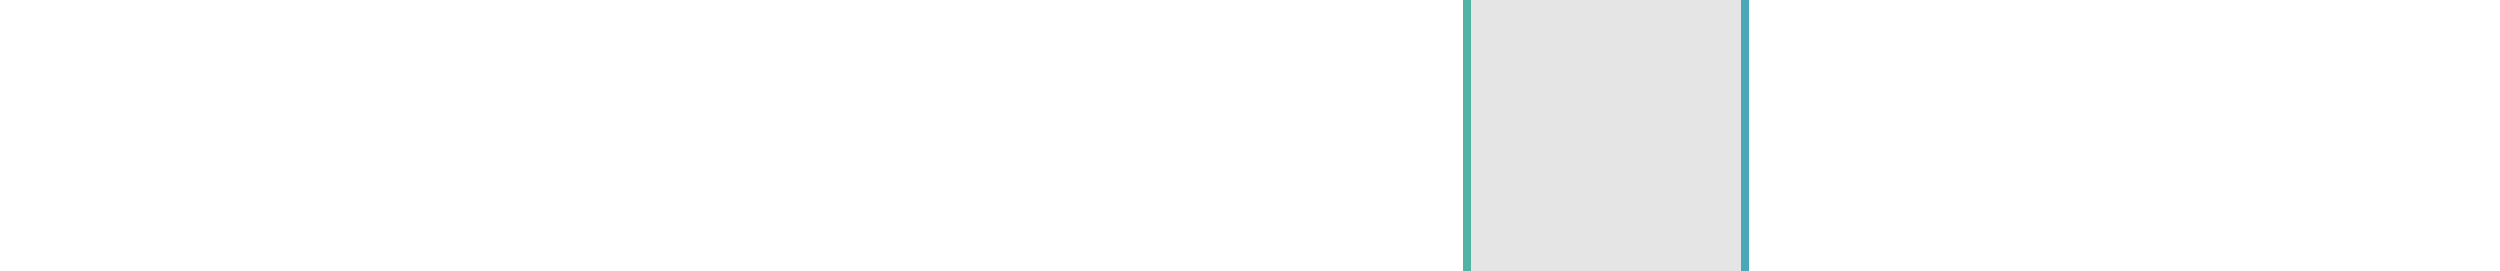
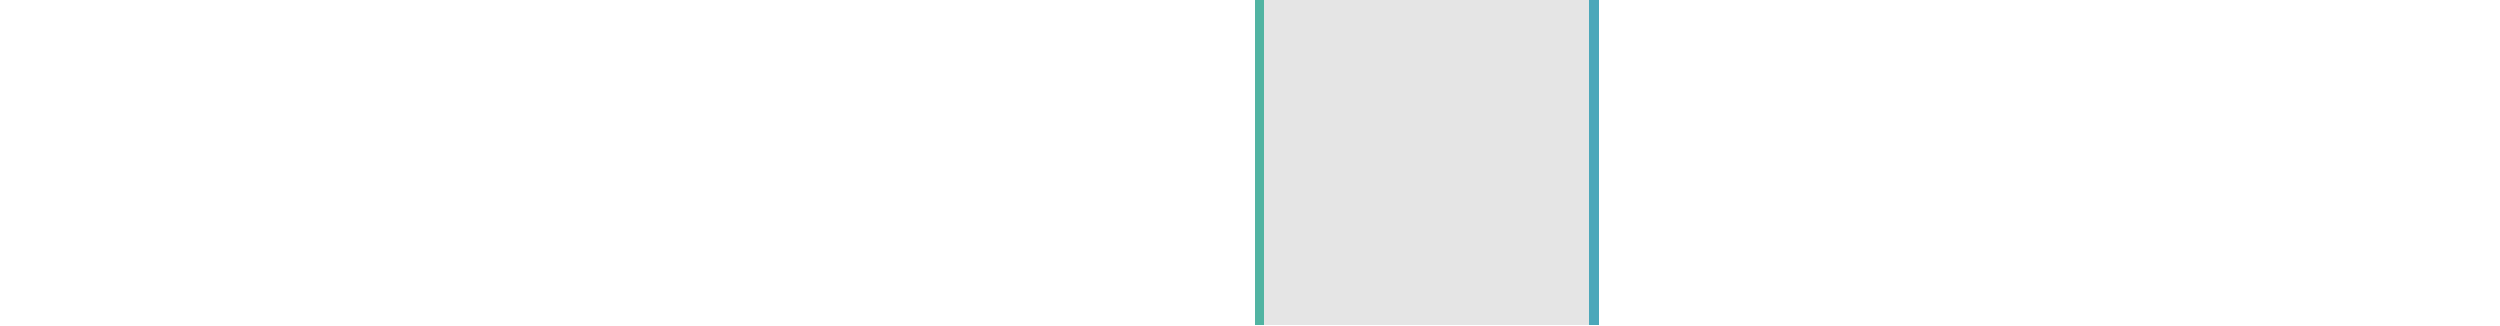
- <svg xmlns="http://www.w3.org/2000/svg" viewBox="0 0 323 35" shape-rendering="crispEdges">
-   <rect y="0" x="189" width="37" height="35" fill="#e5e5e5" />
-   <rect y="0" x="189" width="1" height="35" fill="#51b4a2" />
-   <rect y="0" x="225" width="1" height="35" fill="#4ba8ba" />
+ <svg xmlns="http://www.w3.org/2000/svg" viewBox="0 0 269 35" shape-rendering="crispEdges">
+   <rect y="0" x="135" width="37" height="35" fill="#e5e5e5" />
+   <rect y="0" x="135" width="1" height="35" fill="#51b4a2" />
+   <rect y="0" x="171" width="1" height="35" fill="#4ba8ba" />
</svg>
